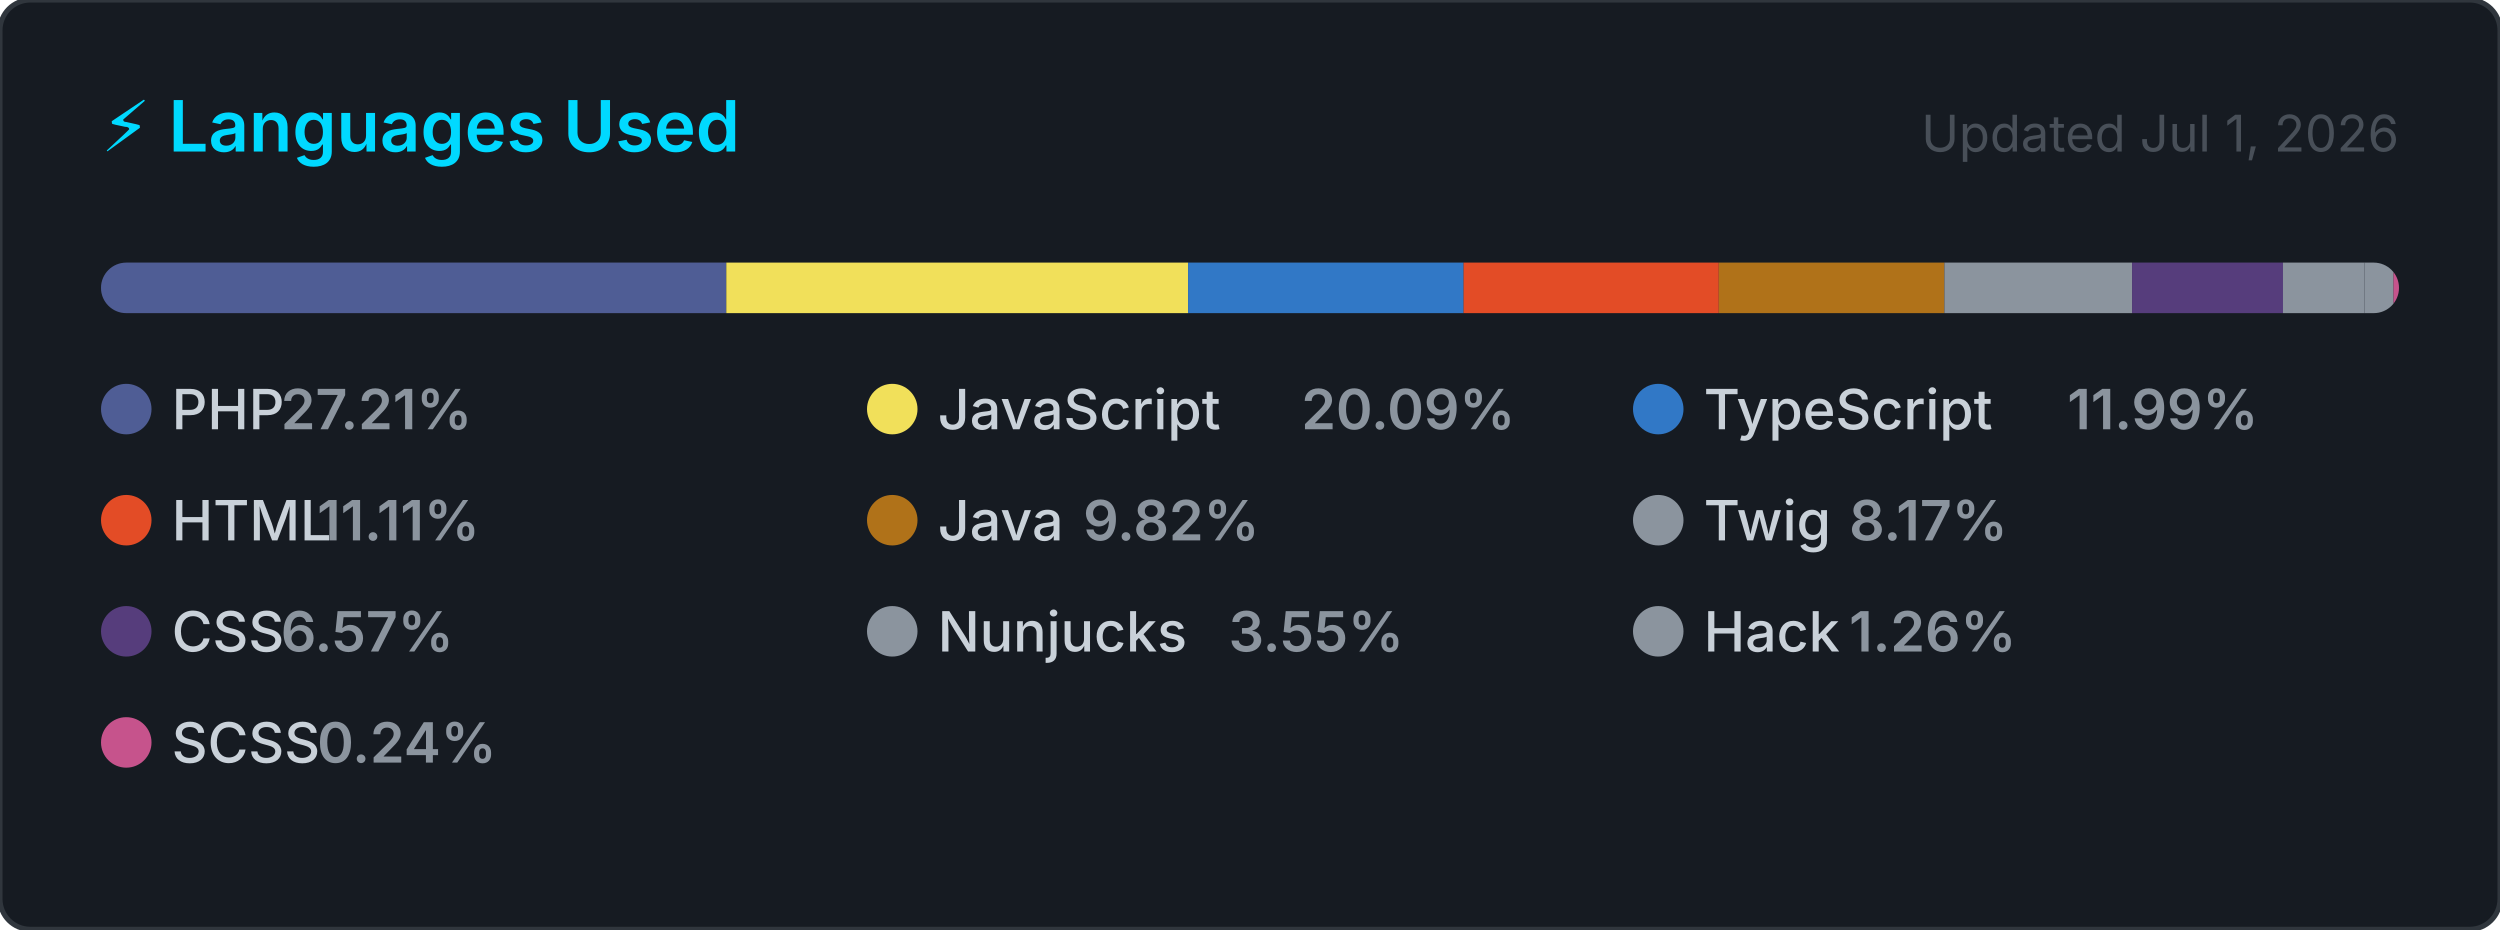
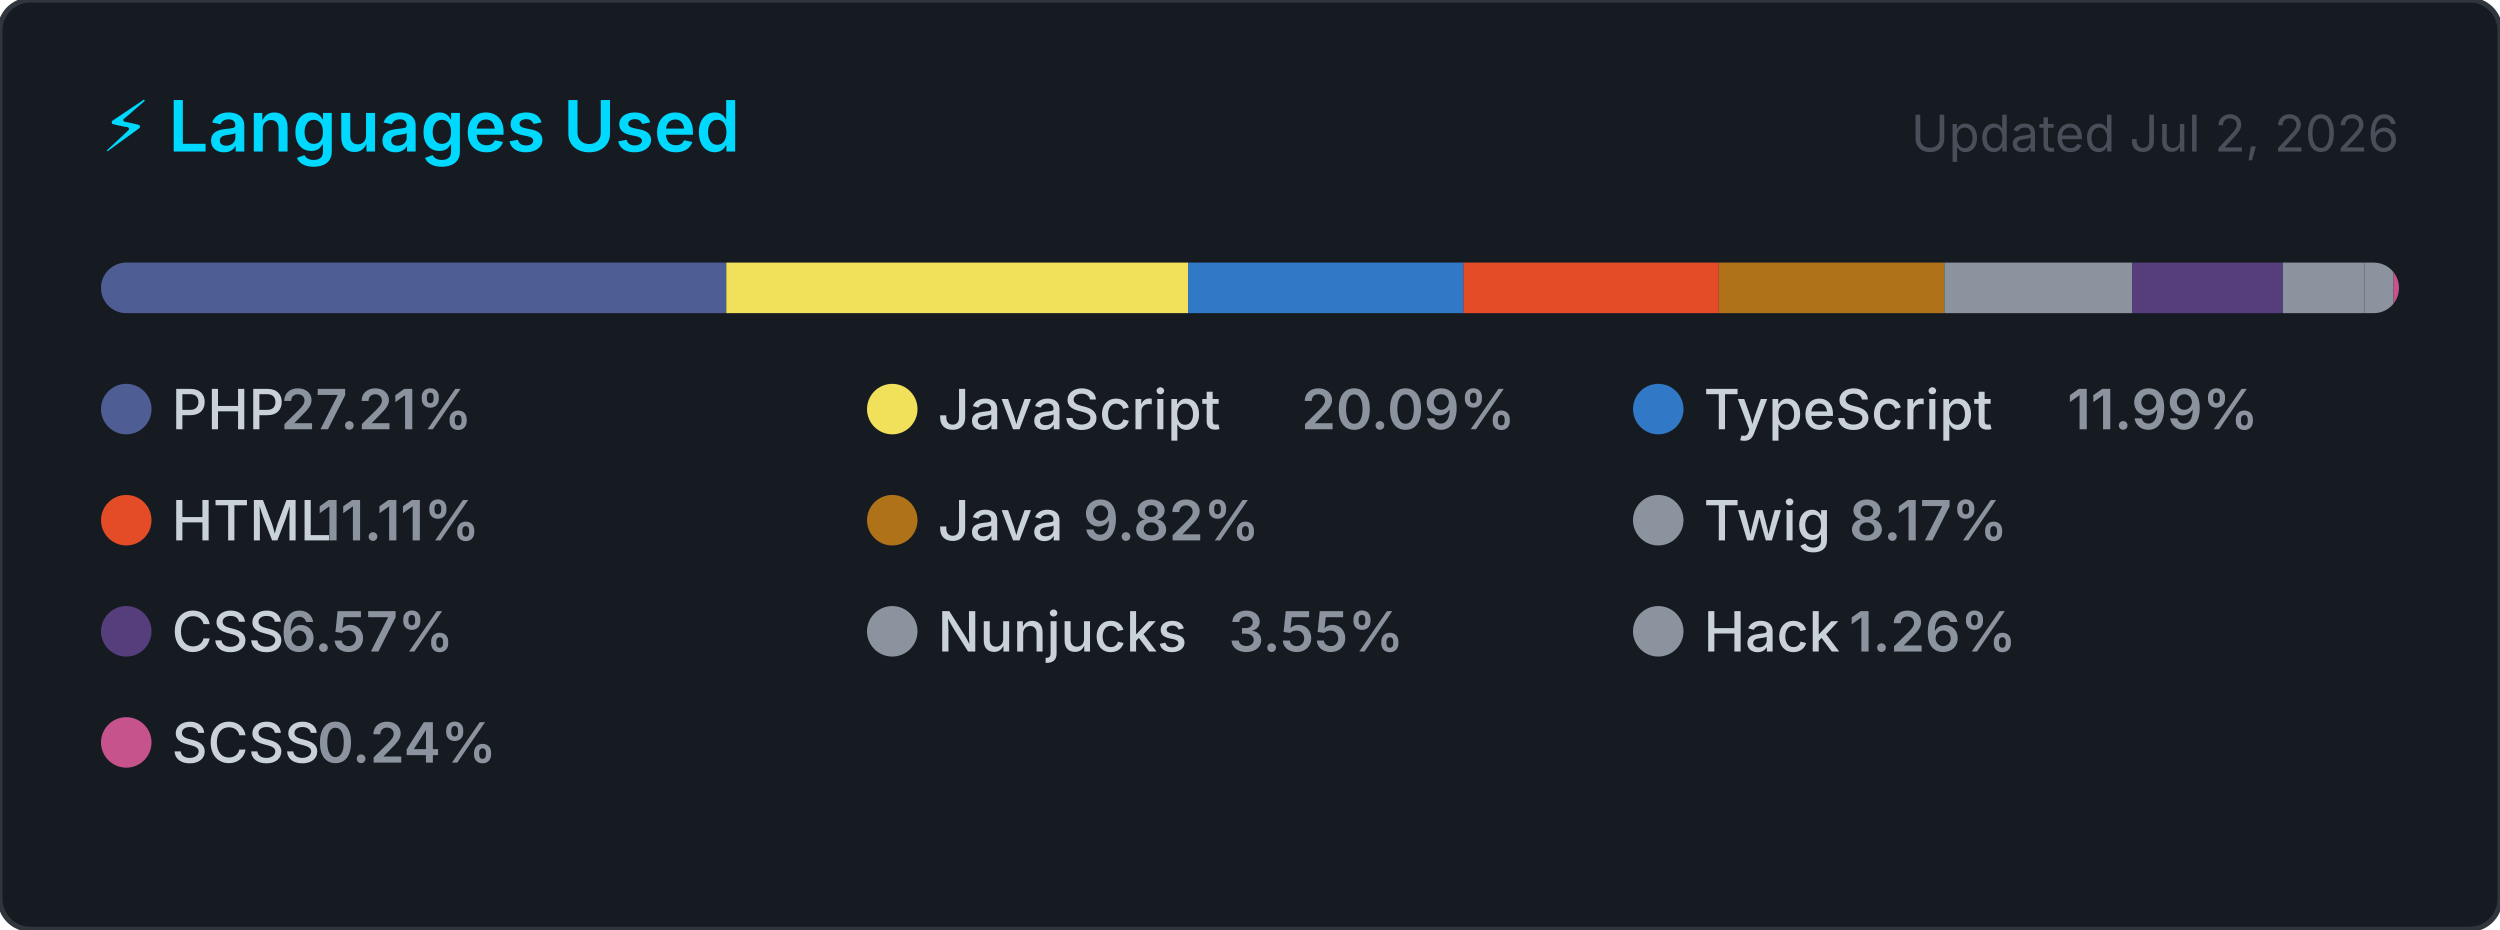
<svg xmlns="http://www.w3.org/2000/svg" width="495" height="184" viewBox="0 0 495 184" role="img" aria-label="Top programming languages for carlosrbl">
  <style>
    .card      { fill: #161b22; stroke: #30363d; stroke-width: 1; }
    .title     { font: 600 14px -apple-system, BlinkMacSystemFont, 'Segoe UI', sans-serif; fill: #00D9FF; }
    .updated   { font: 400 10px -apple-system, BlinkMacSystemFont, 'Segoe UI', sans-serif; fill: #484f58; }
    .lang-name { font: 500 11px -apple-system, BlinkMacSystemFont, 'Segoe UI', sans-serif; fill: #c9d1d9; }
    .lang-pct  { font: 600 11px -apple-system, BlinkMacSystemFont, 'Segoe UI', sans-serif; fill: #8b949e; }
  </style>
  <defs>
    <clipPath id="bar-clip">
      <rect x="20" y="52" width="455" height="10" rx="5" />
    </clipPath>
  </defs>
  <rect width="495" height="184" rx="6" ry="6" class="card" />
  <text x="20" y="30" class="title">⚡ Languages Used</text>
-   <text x="475" y="30" class="updated" text-anchor="end">Updated Jul 1, 2026</text>
+   <text x="475" y="30" class="updated" text-anchor="end">Updated Jul 2, 2026</text>
  <rect x="20" y="52" width="455" height="10" rx="5" fill="#21262d" />
  <g clip-path="url(#bar-clip)">
    <rect x="20.00" y="52" width="123.81" height="10" fill="#4F5D95" />
    <rect x="143.81" y="52" width="91.43" height="10" fill="#f1e05a" />
    <rect x="235.24" y="52" width="54.56" height="10" fill="#3178c6" />
    <rect x="289.79" y="52" width="50.53" height="10" fill="#e34c26" />
    <rect x="340.33" y="52" width="44.66" height="10" fill="#b07219" />
    <rect x="384.99" y="52" width="37.16" height="10" fill="#8b949e" />
    <rect x="422.15" y="52" width="29.88" height="10" fill="#563d7c" />
    <rect x="452.03" y="52" width="16.16" height="10" fill="#8b949e" />
    <rect x="468.19" y="52" width="5.72" height="10" fill="#8b949e" />
    <rect x="473.91" y="52" width="2.00" height="10" fill="#c6538c" />
  </g>
  <g transform="translate(20, 76)">
    <circle cx="5" cy="5" r="5" fill="#4F5D95" />
    <text x="14" y="9" class="lang-name">PHP</text>
    <text x="14" y="9" class="lang-pct" dx="21.6">27.21%</text>
  </g>
  <g transform="translate(171.6667, 76)">
    <circle cx="5" cy="5" r="5" fill="#f1e05a" />
    <text x="14" y="9" class="lang-name">JavaScript</text>
    <text x="14" y="9" class="lang-pct" dx="72">20.09%</text>
  </g>
  <g transform="translate(323.3333, 76)">
    <circle cx="5" cy="5" r="5" fill="#3178c6" />
    <text x="14" y="9" class="lang-name">TypeScript</text>
    <text x="14" y="9" class="lang-pct" dx="72">11.99%</text>
  </g>
  <g transform="translate(20, 98)">
    <circle cx="5" cy="5" r="5" fill="#e34c26" />
    <text x="14" y="9" class="lang-name">HTML</text>
    <text x="14" y="9" class="lang-pct" dx="28.8">11.11%</text>
  </g>
  <g transform="translate(171.6667, 98)">
    <circle cx="5" cy="5" r="5" fill="#b07219" />
    <text x="14" y="9" class="lang-name">Java</text>
    <text x="14" y="9" class="lang-pct" dx="28.8">9.82%</text>
  </g>
  <g transform="translate(323.3333, 98)">
    <circle cx="5" cy="5" r="5" fill="#8b949e" />
    <text x="14" y="9" class="lang-name">Twig</text>
    <text x="14" y="9" class="lang-pct" dx="28.8">8.17%</text>
  </g>
  <g transform="translate(20, 120)">
    <circle cx="5" cy="5" r="5" fill="#563d7c" />
    <text x="14" y="9" class="lang-name">CSS</text>
    <text x="14" y="9" class="lang-pct" dx="21.6">6.57%</text>
  </g>
  <g transform="translate(171.6667, 120)">
    <circle cx="5" cy="5" r="5" fill="#8b949e" />
    <text x="14" y="9" class="lang-name">Nunjucks</text>
    <text x="14" y="9" class="lang-pct" dx="57.6">3.55%</text>
  </g>
  <g transform="translate(323.3333, 120)">
    <circle cx="5" cy="5" r="5" fill="#8b949e" />
    <text x="14" y="9" class="lang-name">Hack</text>
    <text x="14" y="9" class="lang-pct" dx="28.8">1.26%</text>
  </g>
  <g transform="translate(20, 142)">
    <circle cx="5" cy="5" r="5" fill="#c6538c" />
    <text x="14" y="9" class="lang-name">SCSS</text>
    <text x="14" y="9" class="lang-pct" dx="28.8">0.24%</text>
  </g>
</svg>
